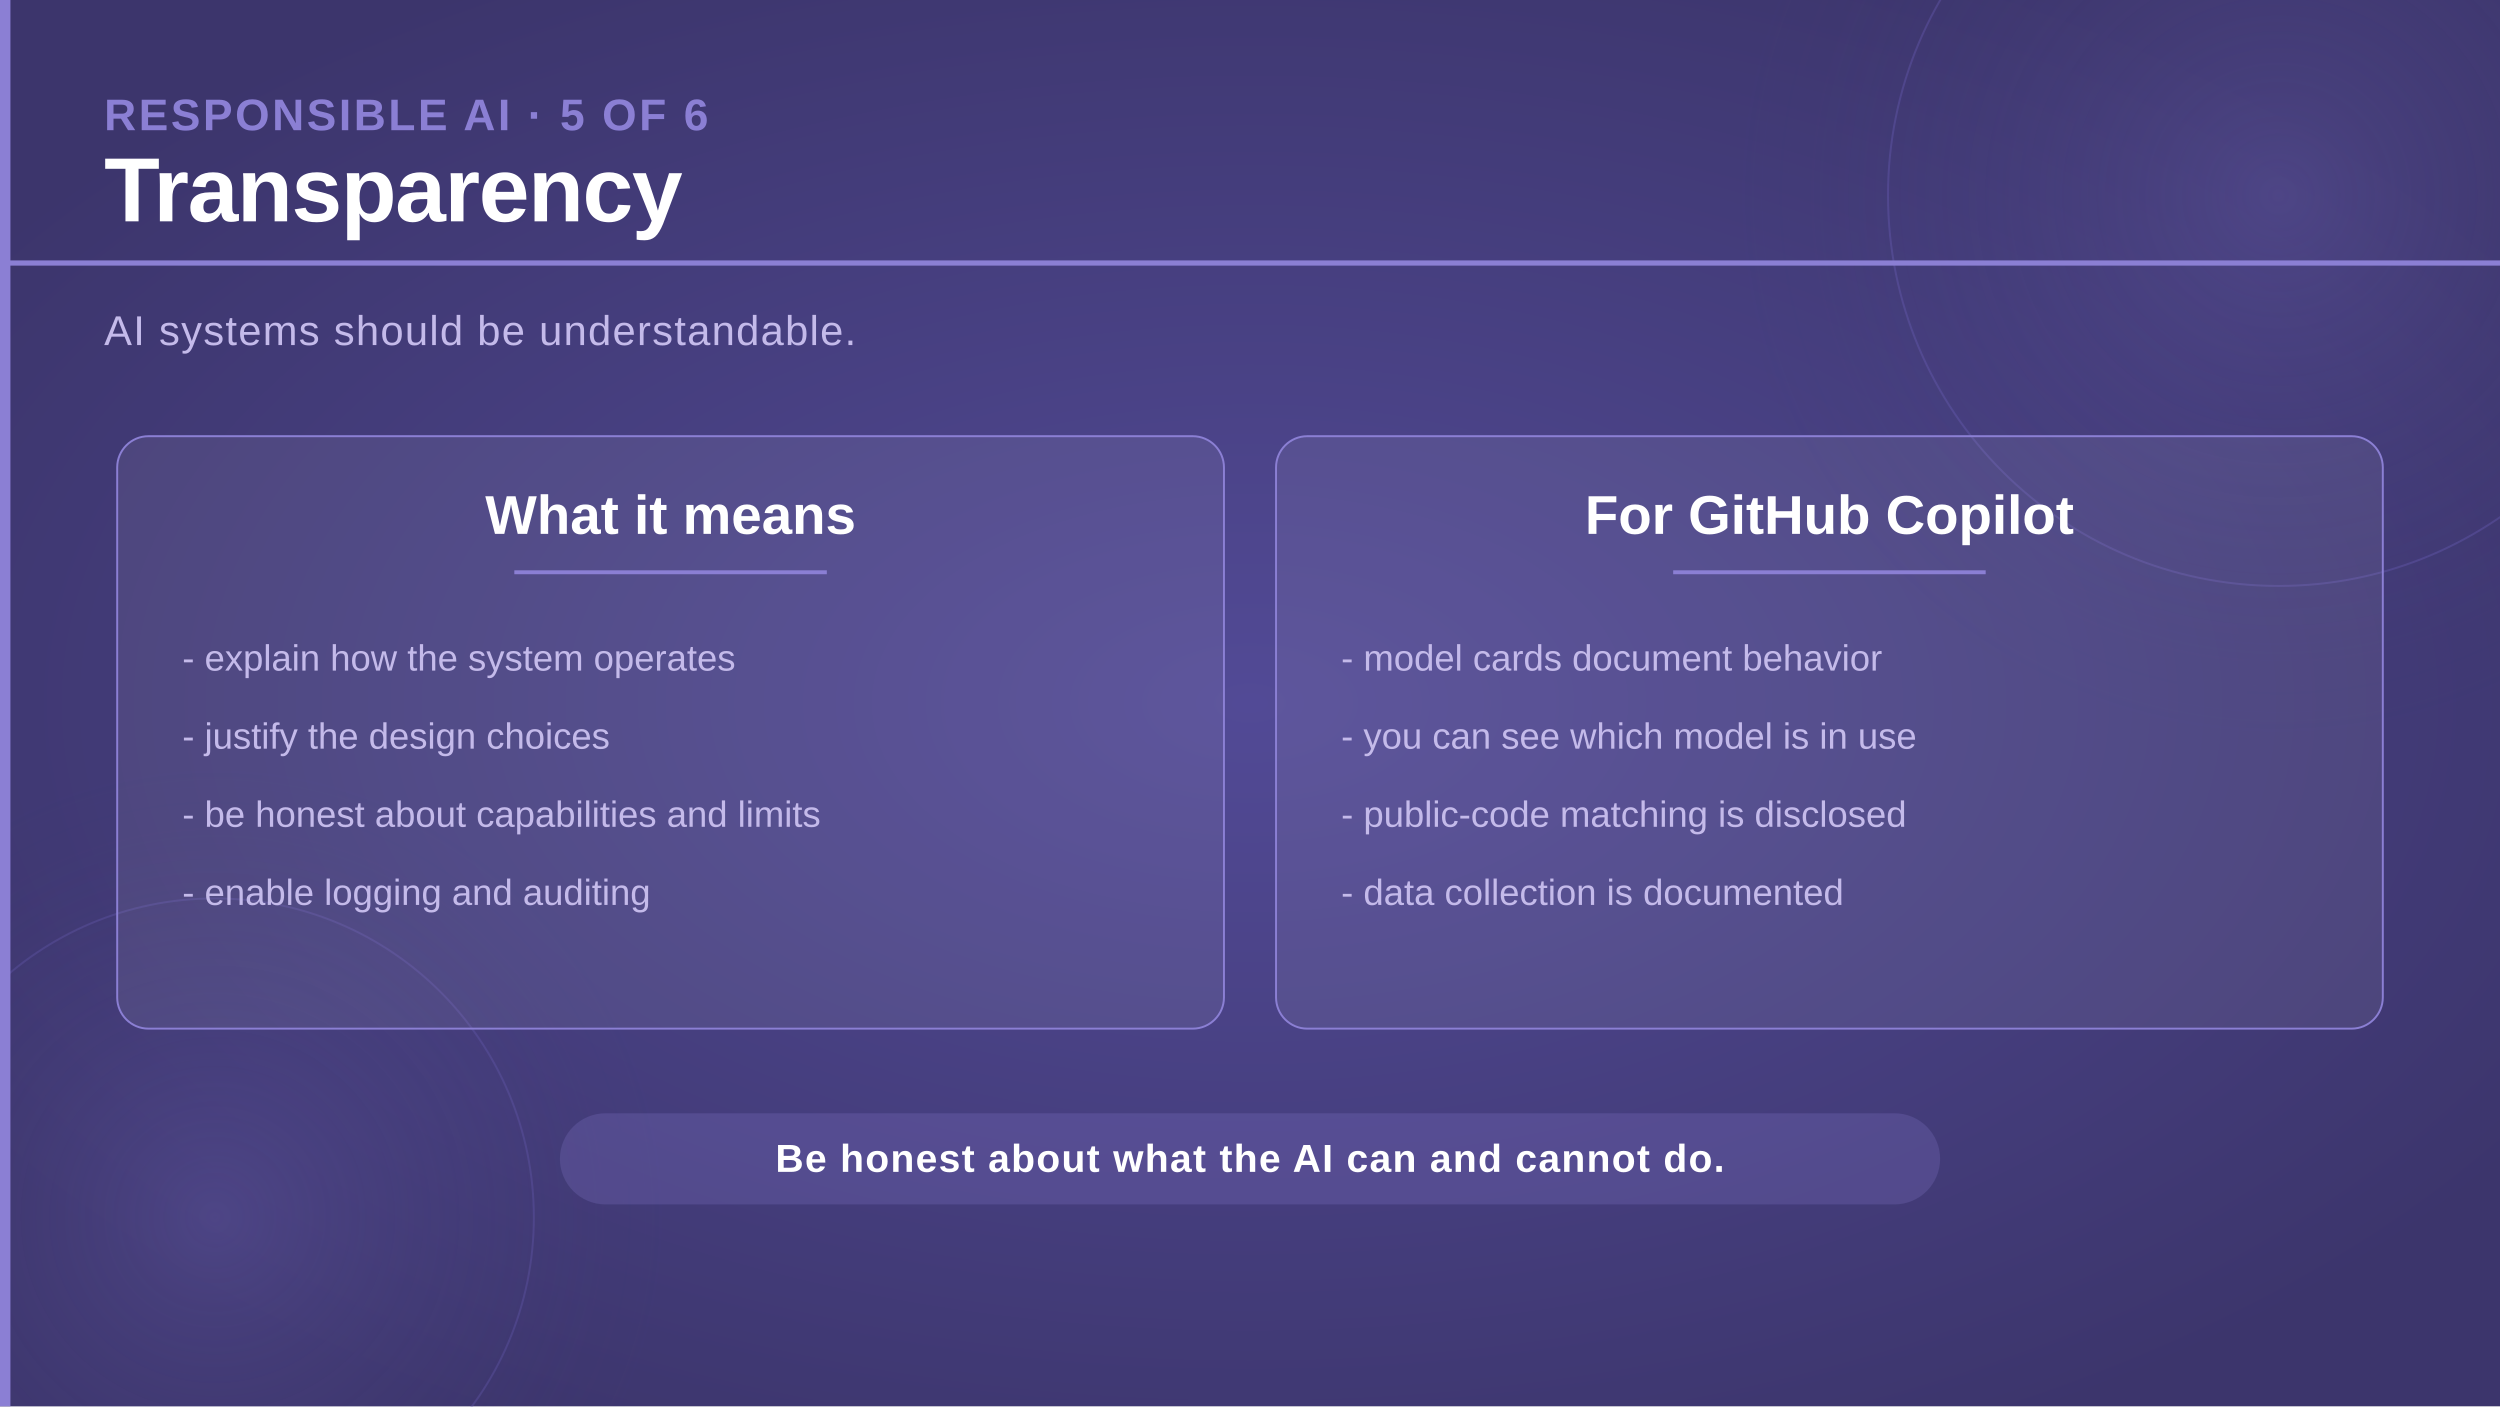
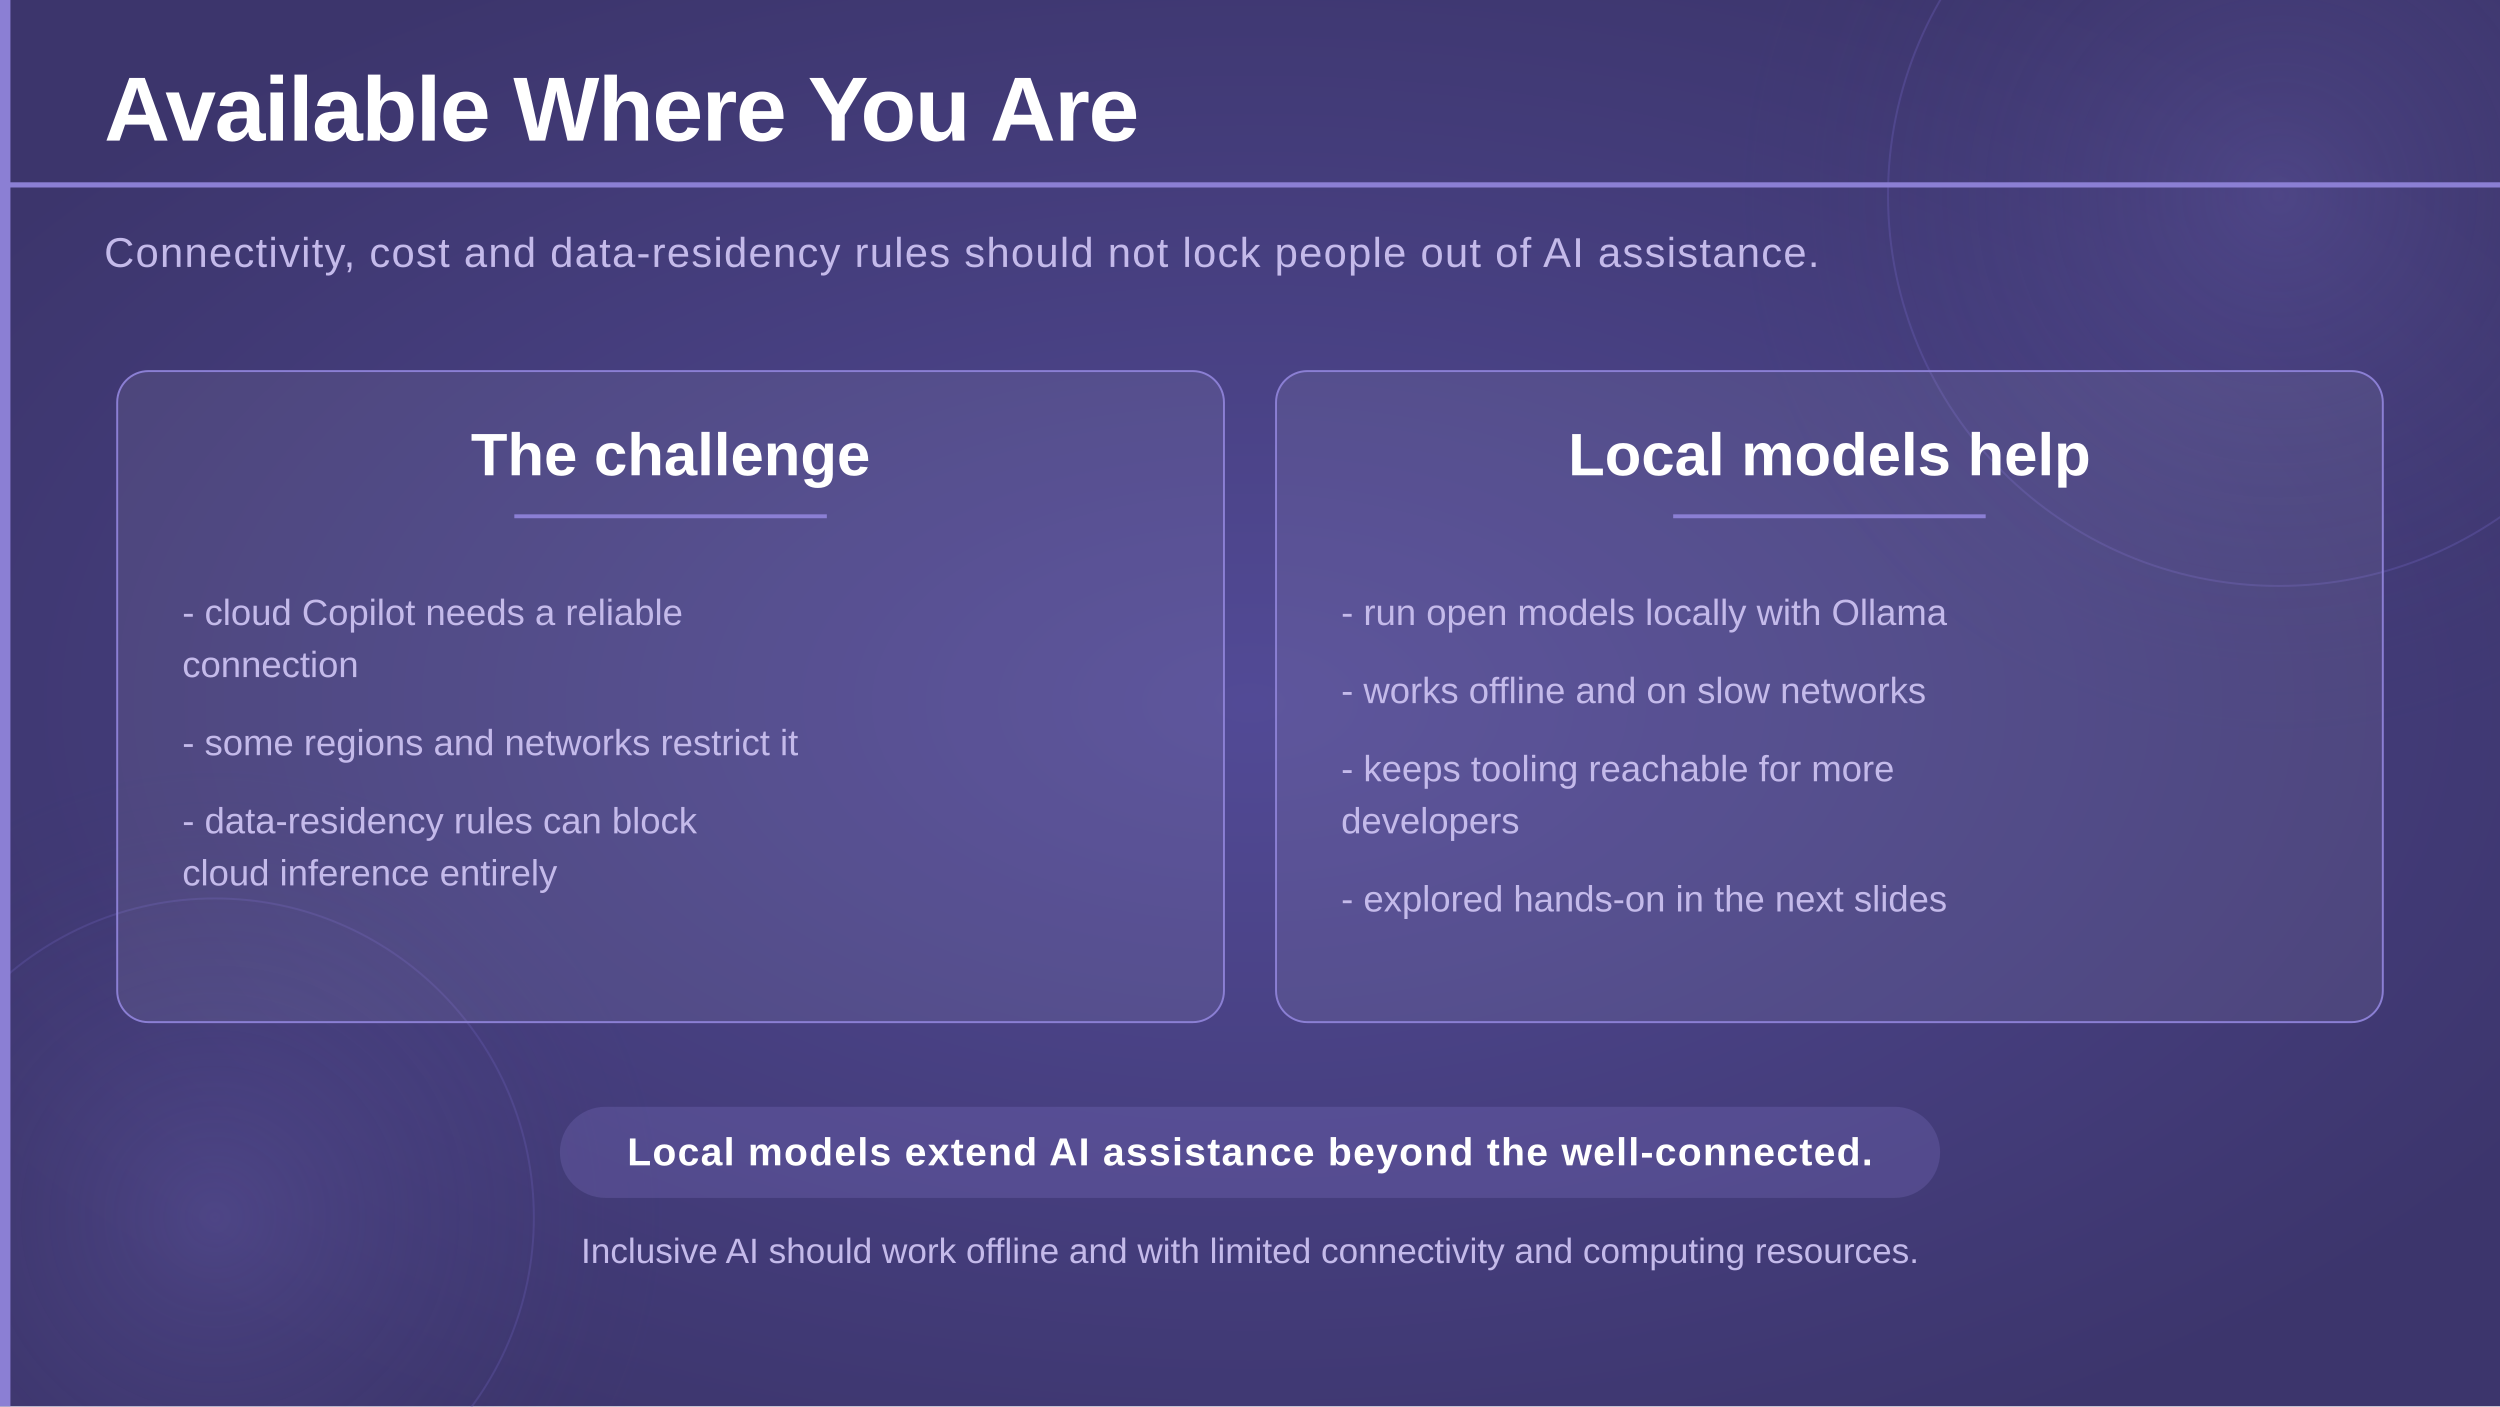
<svg xmlns="http://www.w3.org/2000/svg" viewBox="0 0 1920 1080" width="1920" height="1080">
  <defs>
    <radialGradient id="bgGlow" cx="50%" cy="50%" r="60%">
      <stop offset="0%" stop-color="#524a96" stop-opacity="1" />
      <stop offset="100%" stop-color="#3c356c" stop-opacity="1" />
    </radialGradient>
    <radialGradient id="circleGlow" cx="50%" cy="50%" r="50%">
      <stop offset="0%" stop-color="#7c70c8" stop-opacity="0.25" />
      <stop offset="100%" stop-color="#3c356c" stop-opacity="0" />
    </radialGradient>
  </defs>
  <rect width="1920" height="1080" fill="url(#bgGlow)" />
  <circle cx="1750" cy="150" r="420" fill="url(#circleGlow)" />
  <circle cx="1750" cy="150" r="300" fill="none" stroke="#6a5fb8" stroke-width="1.5" opacity="0.35" />
  <circle cx="165" cy="935" r="350" fill="url(#circleGlow)" />
  <circle cx="165" cy="935" r="245" fill="none" stroke="#6a5fb8" stroke-width="1.5" opacity="0.3" />
  <rect x="0" y="0" width="8" height="1080" fill="#8b7fd4" />
-   <text x="80" y="100" font-family="'Segoe UI', 'Helvetica Neue', Arial, sans-serif" font-size="34" font-weight="700" fill="#8b7fd4" letter-spacing="2">RESPONSIBLE AI · 5 OF 6</text>
-   <text x="80" y="170" font-family="'Segoe UI', 'Helvetica Neue', Arial, sans-serif" font-size="70" font-weight="700" fill="#ffffff" letter-spacing="-1">Transparency</text>
-   <rect x="0" y="200" width="1920" height="4" fill="#8b7fd4" />
-   <text x="80" y="265" font-family="'Segoe UI', 'Helvetica Neue', Arial, sans-serif" font-size="32" font-weight="300" fill="#c4baea" letter-spacing="1">
-     AI systems should be understandable.
+   <text x="80" y="108" font-family="'Segoe UI', 'Helvetica Neue', Arial, sans-serif" font-size="70" font-weight="700" fill="#ffffff" letter-spacing="-1">Available Where You Are</text>
+   <rect x="0" y="140" width="1920" height="4" fill="#8b7fd4" />
+   <text x="80" y="205" font-family="'Segoe UI', 'Helvetica Neue', Arial, sans-serif" font-size="32" font-weight="300" fill="#c4baea" letter-spacing="1">
+     Connectivity, cost and data-residency rules should not lock people out of AI assistance.
  </text>
-   <rect x="90" y="335" width="850" height="455" rx="24" fill="#ffffff" fill-opacity="0.07" stroke="#8b7fd4" stroke-width="1.5" />
-   <text x="515" y="410" text-anchor="middle" font-family="'Segoe UI', 'Helvetica Neue', Arial, sans-serif" font-size="42" font-weight="700" fill="#ffffff">What it means</text>
-   <rect x="395" y="438" width="240" height="3" fill="#8b7fd4" />
-   <text x="140" y="515" font-family="'Segoe UI', 'Helvetica Neue', Arial, sans-serif" font-size="28" font-weight="300" fill="#c4baea">- explain how the system operates</text>
-   <text x="140" y="575" font-family="'Segoe UI', 'Helvetica Neue', Arial, sans-serif" font-size="28" font-weight="300" fill="#c4baea">- justify the design choices</text>
-   <text x="140" y="635" font-family="'Segoe UI', 'Helvetica Neue', Arial, sans-serif" font-size="28" font-weight="300" fill="#c4baea">- be honest about capabilities and limits</text>
-   <text x="140" y="695" font-family="'Segoe UI', 'Helvetica Neue', Arial, sans-serif" font-size="28" font-weight="300" fill="#c4baea">- enable logging and auditing</text>
-   <rect x="980" y="335" width="850" height="455" rx="24" fill="#ffffff" fill-opacity="0.07" stroke="#8b7fd4" stroke-width="1.5" />
-   <text x="1405" y="410" text-anchor="middle" font-family="'Segoe UI', 'Helvetica Neue', Arial, sans-serif" font-size="42" font-weight="700" fill="#ffffff">For GitHub Copilot</text>
-   <rect x="1285" y="438" width="240" height="3" fill="#8b7fd4" />
-   <text x="1030" y="515" font-family="'Segoe UI', 'Helvetica Neue', Arial, sans-serif" font-size="28" font-weight="300" fill="#c4baea">- model cards document behavior</text>
-   <text x="1030" y="575" font-family="'Segoe UI', 'Helvetica Neue', Arial, sans-serif" font-size="28" font-weight="300" fill="#c4baea">- you can see which model is in use</text>
-   <text x="1030" y="635" font-family="'Segoe UI', 'Helvetica Neue', Arial, sans-serif" font-size="28" font-weight="300" fill="#c4baea">- public-code matching is disclosed</text>
-   <text x="1030" y="695" font-family="'Segoe UI', 'Helvetica Neue', Arial, sans-serif" font-size="28" font-weight="300" fill="#c4baea">- data collection is documented</text>
-   <rect x="430" y="855" width="1060" height="70" rx="35" fill="#8b7fd4" opacity="0.22" />
-   <text x="960" y="900" text-anchor="middle" font-family="'Segoe UI', 'Helvetica Neue', Arial, sans-serif" font-size="30" font-weight="600" fill="#ffffff" letter-spacing="1">Be honest about what the AI can and cannot do.</text>
+   <rect x="90" y="285" width="850" height="500" rx="24" fill="#ffffff" fill-opacity="0.07" stroke="#8b7fd4" stroke-width="1.5" />
+   <text x="515" y="365" text-anchor="middle" font-family="'Segoe UI', 'Helvetica Neue', Arial, sans-serif" font-size="46" font-weight="700" fill="#ffffff">The challenge</text>
+   <rect x="395" y="395" width="240" height="3" fill="#8b7fd4" />
+   <text x="140" y="480" font-family="'Segoe UI', 'Helvetica Neue', Arial, sans-serif" font-size="28" font-weight="300" fill="#c4baea">- cloud Copilot needs a reliable</text>
+   <text x="140" y="520" font-family="'Segoe UI', 'Helvetica Neue', Arial, sans-serif" font-size="28" font-weight="300" fill="#c4baea">  connection</text>
+   <text x="140" y="580" font-family="'Segoe UI', 'Helvetica Neue', Arial, sans-serif" font-size="28" font-weight="300" fill="#c4baea">- some regions and networks restrict it</text>
+   <text x="140" y="640" font-family="'Segoe UI', 'Helvetica Neue', Arial, sans-serif" font-size="28" font-weight="300" fill="#c4baea">- data-residency rules can block</text>
+   <text x="140" y="680" font-family="'Segoe UI', 'Helvetica Neue', Arial, sans-serif" font-size="28" font-weight="300" fill="#c4baea">  cloud inference entirely</text>
+   <rect x="980" y="285" width="850" height="500" rx="24" fill="#ffffff" fill-opacity="0.07" stroke="#8b7fd4" stroke-width="1.5" />
+   <text x="1405" y="365" text-anchor="middle" font-family="'Segoe UI', 'Helvetica Neue', Arial, sans-serif" font-size="46" font-weight="700" fill="#ffffff">Local models help</text>
+   <rect x="1285" y="395" width="240" height="3" fill="#8b7fd4" />
+   <text x="1030" y="480" font-family="'Segoe UI', 'Helvetica Neue', Arial, sans-serif" font-size="28" font-weight="300" fill="#c4baea">- run open models locally with Ollama</text>
+   <text x="1030" y="540" font-family="'Segoe UI', 'Helvetica Neue', Arial, sans-serif" font-size="28" font-weight="300" fill="#c4baea">- works offline and on slow networks</text>
+   <text x="1030" y="600" font-family="'Segoe UI', 'Helvetica Neue', Arial, sans-serif" font-size="28" font-weight="300" fill="#c4baea">- keeps tooling reachable for more</text>
+   <text x="1030" y="640" font-family="'Segoe UI', 'Helvetica Neue', Arial, sans-serif" font-size="28" font-weight="300" fill="#c4baea">  developers</text>
+   <text x="1030" y="700" font-family="'Segoe UI', 'Helvetica Neue', Arial, sans-serif" font-size="28" font-weight="300" fill="#c4baea">- explored hands-on in the next slides</text>
+   <rect x="430" y="850" width="1060" height="70" rx="35" fill="#8b7fd4" opacity="0.22" />
+   <text x="960" y="895" text-anchor="middle" font-family="'Segoe UI', 'Helvetica Neue', Arial, sans-serif" font-size="30" font-weight="600" fill="#ffffff" letter-spacing="1">Local models extend AI assistance beyond the well-connected.</text>
+   <text x="960" y="970" text-anchor="middle" font-family="'Segoe UI', 'Helvetica Neue', Arial, sans-serif" font-size="27" font-weight="300" fill="#c4baea">Inclusive AI should work offline and with limited connectivity and computing resources.</text>
</svg>
